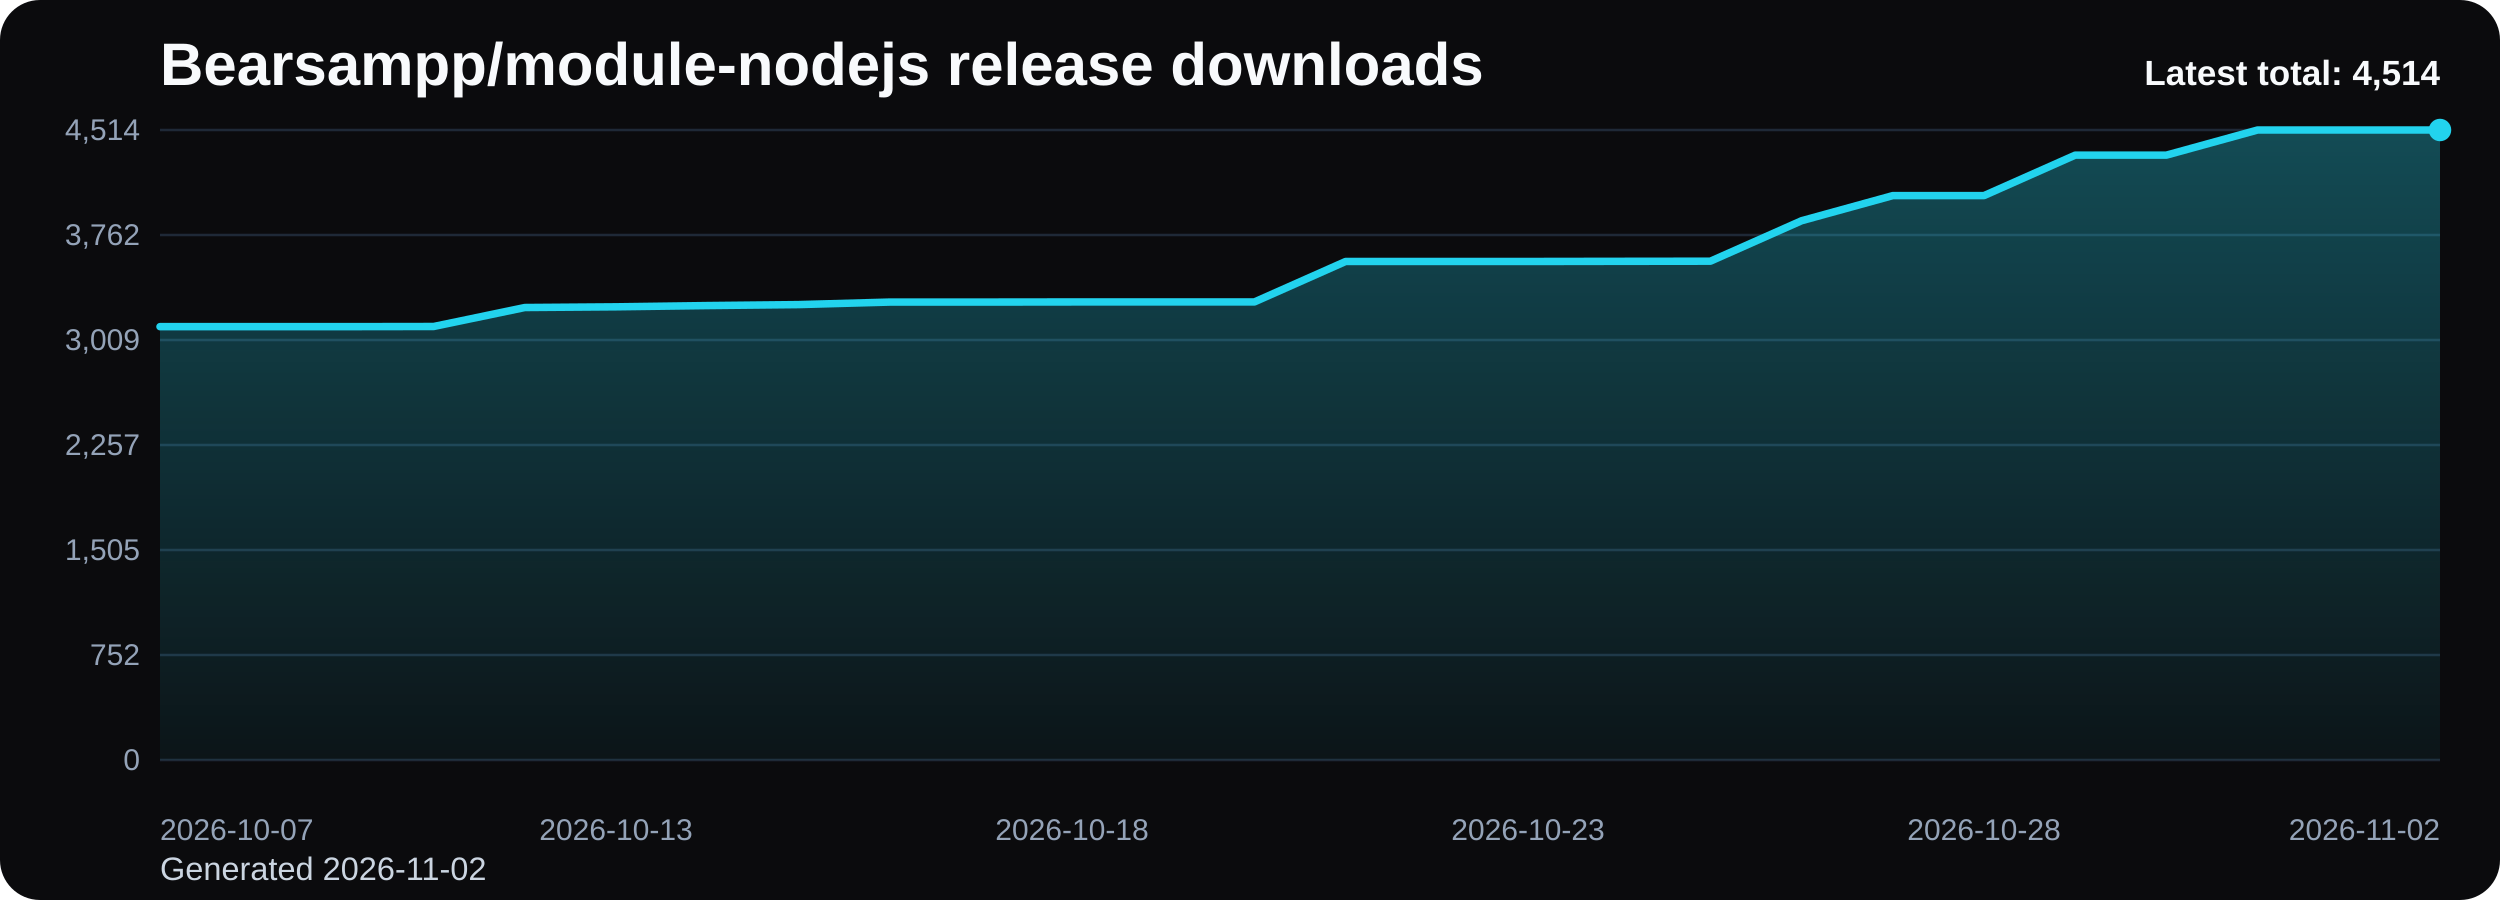
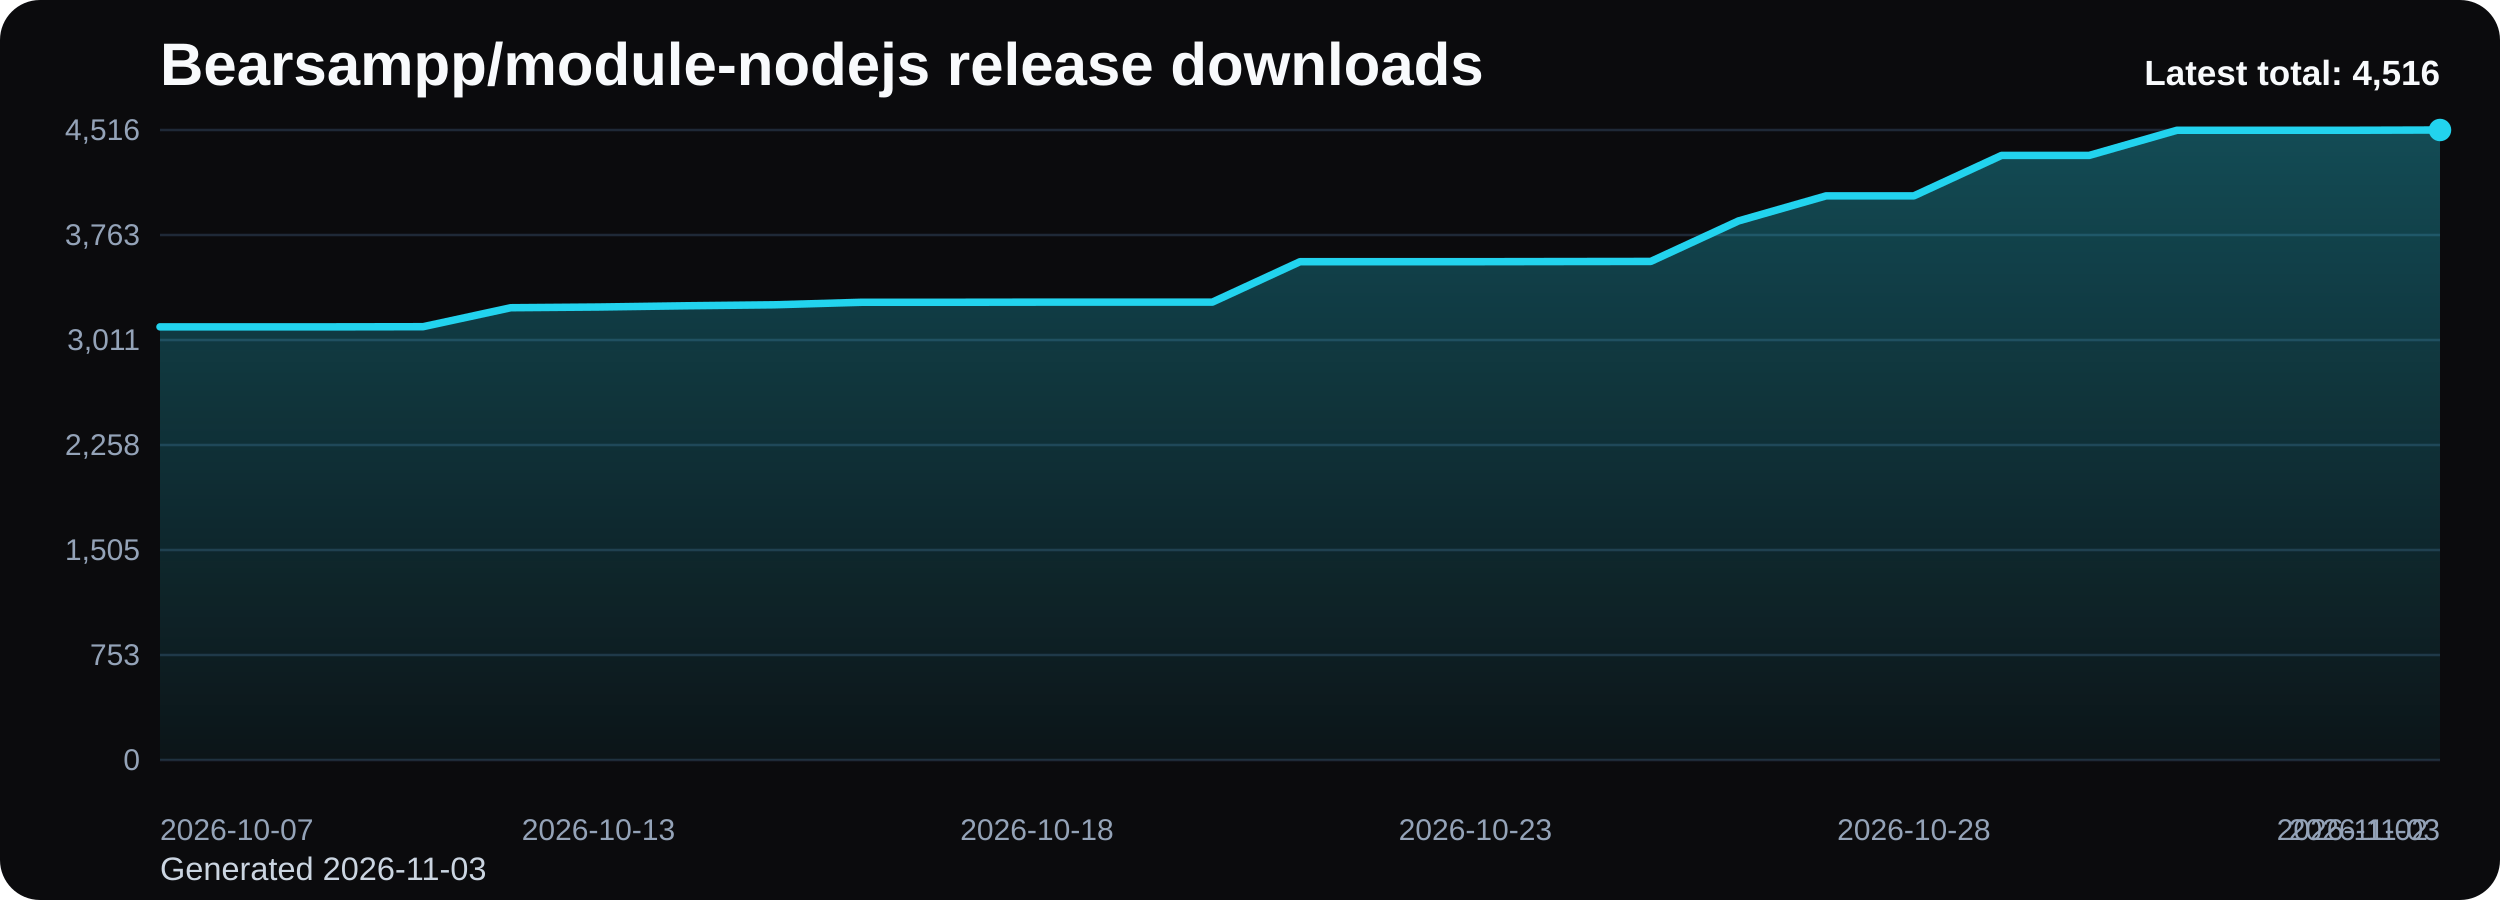
<svg xmlns="http://www.w3.org/2000/svg" viewBox="0 0 1000 360" role="img" aria-label="Bearsampp/module-nodejs release downloads chart">
  <defs>
    <linearGradient id="fill-total-trend-black" x1="0" y1="0" x2="0" y2="1">
      <stop offset="0%" stop-color="#22d3ee" stop-opacity="0.32" />
      <stop offset="100%" stop-color="#22d3ee" stop-opacity="0.05" />
    </linearGradient>
    <style>
      .bg { fill: #0b0b0d; }
      .title { font: 700 24px Arial, sans-serif; fill: #f8fafc; }
      .sub { font: 400 13px Arial, sans-serif; fill: #cbd5e1; }
      .grid { stroke: #1f2937; stroke-width: 1; }
      .axis { font: 400 12px Arial, sans-serif; fill: #94a3b8; }
      .line { fill: none; stroke: #22d3ee; stroke-width: 3; stroke-linecap: round; stroke-linejoin: round; }
      .dot { fill: #22d3ee; }
      .value { font: 600 11px Arial, sans-serif; fill: #cbd5e1; }
      .latest { font: 700 14px Arial, sans-serif; fill: #f8fafc; }
    </style>
  </defs>
  <rect class="bg" x="0" y="0" width="1000" height="360" rx="16" />
  <text class="title" x="64" y="34">Bearsampp/module-nodejs release downloads</text>
-   <text class="sub" x="64" y="352">Generated 2026-11-02</text>
+   <text class="sub" x="64" y="352">Generated 2026-11-03</text>
  <line x1="64" y1="52.00" x2="976" y2="52.00" class="grid" />
-   <text x="56" y="56.00" text-anchor="end" class="axis">4,514</text>
+   <text x="56" y="56.00" text-anchor="end" class="axis">4,516</text>
  <line x1="64" y1="94.00" x2="976" y2="94.00" class="grid" />
-   <text x="56" y="98.00" text-anchor="end" class="axis">3,762</text>
+   <text x="56" y="98.00" text-anchor="end" class="axis">3,763</text>
  <line x1="64" y1="136.00" x2="976" y2="136.00" class="grid" />
-   <text x="56" y="140.00" text-anchor="end" class="axis">3,009</text>
+   <text x="56" y="140.00" text-anchor="end" class="axis">3,011</text>
  <line x1="64" y1="178.00" x2="976" y2="178.00" class="grid" />
-   <text x="56" y="182.00" text-anchor="end" class="axis">2,257</text>
+   <text x="56" y="182.00" text-anchor="end" class="axis">2,258</text>
  <line x1="64" y1="220.00" x2="976" y2="220.00" class="grid" />
  <text x="56" y="224.00" text-anchor="end" class="axis">1,505</text>
  <line x1="64" y1="262.00" x2="976" y2="262.00" class="grid" />
-   <text x="56" y="266.00" text-anchor="end" class="axis">752</text>
+   <text x="56" y="266.00" text-anchor="end" class="axis">753</text>
  <line x1="64" y1="304.00" x2="976" y2="304.00" class="grid" />
  <text x="56" y="308.00" text-anchor="end" class="axis">0</text>
-   <path d="M 64.00 304 L 64.00 130.66 L 100.48 130.66 L 136.96 130.66 L 173.44 130.60 L 209.92 123.01 L 246.40 122.73 L 282.88 122.23 L 319.36 121.84 L 355.84 120.83 L 392.32 120.83 L 428.80 120.78 L 465.28 120.78 L 501.76 120.78 L 538.24 104.59 L 574.72 104.59 L 611.20 104.59 L 647.68 104.53 L 684.16 104.48 L 720.64 88.29 L 757.12 78.24 L 793.60 78.24 L 830.08 62.05 L 866.56 62.05 L 903.04 52.00 L 939.52 52.00 L 976.00 52.00 L 976.00 304 Z" fill="url(#fill-total-trend-black)" />
-   <polyline class="line" points="64.00,130.66 100.48,130.66 136.96,130.66 173.44,130.60 209.92,123.01 246.40,122.73 282.88,122.23 319.36,121.84 355.84,120.83 392.32,120.83 428.80,120.78 465.28,120.78 501.76,120.78 538.24,104.59 574.72,104.59 611.20,104.59 647.68,104.53 684.16,104.48 720.64,88.29 757.12,78.24 793.60,78.24 830.08,62.05 866.56,62.05 903.04,52.00 939.52,52.00 976.00,52.00" />
+   <path d="M 64.00 304 L 64.00 130.74 L 99.08 130.74 L 134.15 130.74 L 169.23 130.68 L 204.31 123.09 L 239.38 122.81 L 274.46 122.31 L 309.54 121.92 L 344.62 120.91 L 379.69 120.91 L 414.77 120.86 L 449.85 120.86 L 484.92 120.86 L 520.00 104.68 L 555.08 104.68 L 590.15 104.68 L 625.23 104.62 L 660.31 104.57 L 695.38 88.38 L 730.46 78.34 L 765.54 78.34 L 800.62 62.16 L 835.69 62.16 L 870.77 52.11 L 905.85 52.11 L 940.92 52.11 L 976.00 52.00 L 976.00 304 Z" fill="url(#fill-total-trend-black)" />
+   <polyline class="line" points="64.00,130.74 99.08,130.74 134.15,130.74 169.23,130.68 204.31,123.09 239.38,122.81 274.46,122.31 309.54,121.92 344.62,120.91 379.69,120.91 414.77,120.86 449.85,120.86 484.92,120.86 520.00,104.68 555.08,104.68 590.15,104.68 625.23,104.62 660.31,104.57 695.38,88.38 730.46,78.34 765.54,78.34 800.62,62.16 835.69,62.16 870.77,52.11 905.85,52.11 940.92,52.11 976.00,52.00" />
  <circle class="dot" cx="976.00" cy="52.00" r="4.5" />
  <text class="axis" x="64.00" y="336" text-anchor="start">2026-10-07</text>
-   <text class="axis" x="246.40" y="336" text-anchor="middle">2026-10-13</text>
-   <text class="axis" x="428.80" y="336" text-anchor="middle">2026-10-18</text>
-   <text class="axis" x="611.20" y="336" text-anchor="middle">2026-10-23</text>
-   <text class="axis" x="793.60" y="336" text-anchor="middle">2026-10-28</text>
-   <text class="axis" x="976.00" y="336" text-anchor="end">2026-11-02</text>
-   <text class="latest" x="976" y="34" text-anchor="end">Latest total: 4,514</text>
+   <text class="axis" x="239.38" y="336" text-anchor="middle">2026-10-13</text>
+   <text class="axis" x="414.77" y="336" text-anchor="middle">2026-10-18</text>
+   <text class="axis" x="590.15" y="336" text-anchor="middle">2026-10-23</text>
+   <text class="axis" x="765.54" y="336" text-anchor="middle">2026-10-28</text>
+   <text class="axis" x="940.92" y="336" text-anchor="middle">2026-11-02</text>
+   <text class="axis" x="976.00" y="336" text-anchor="end">2026-11-03</text>
+   <text class="latest" x="976" y="34" text-anchor="end">Latest total: 4,516</text>
</svg>
